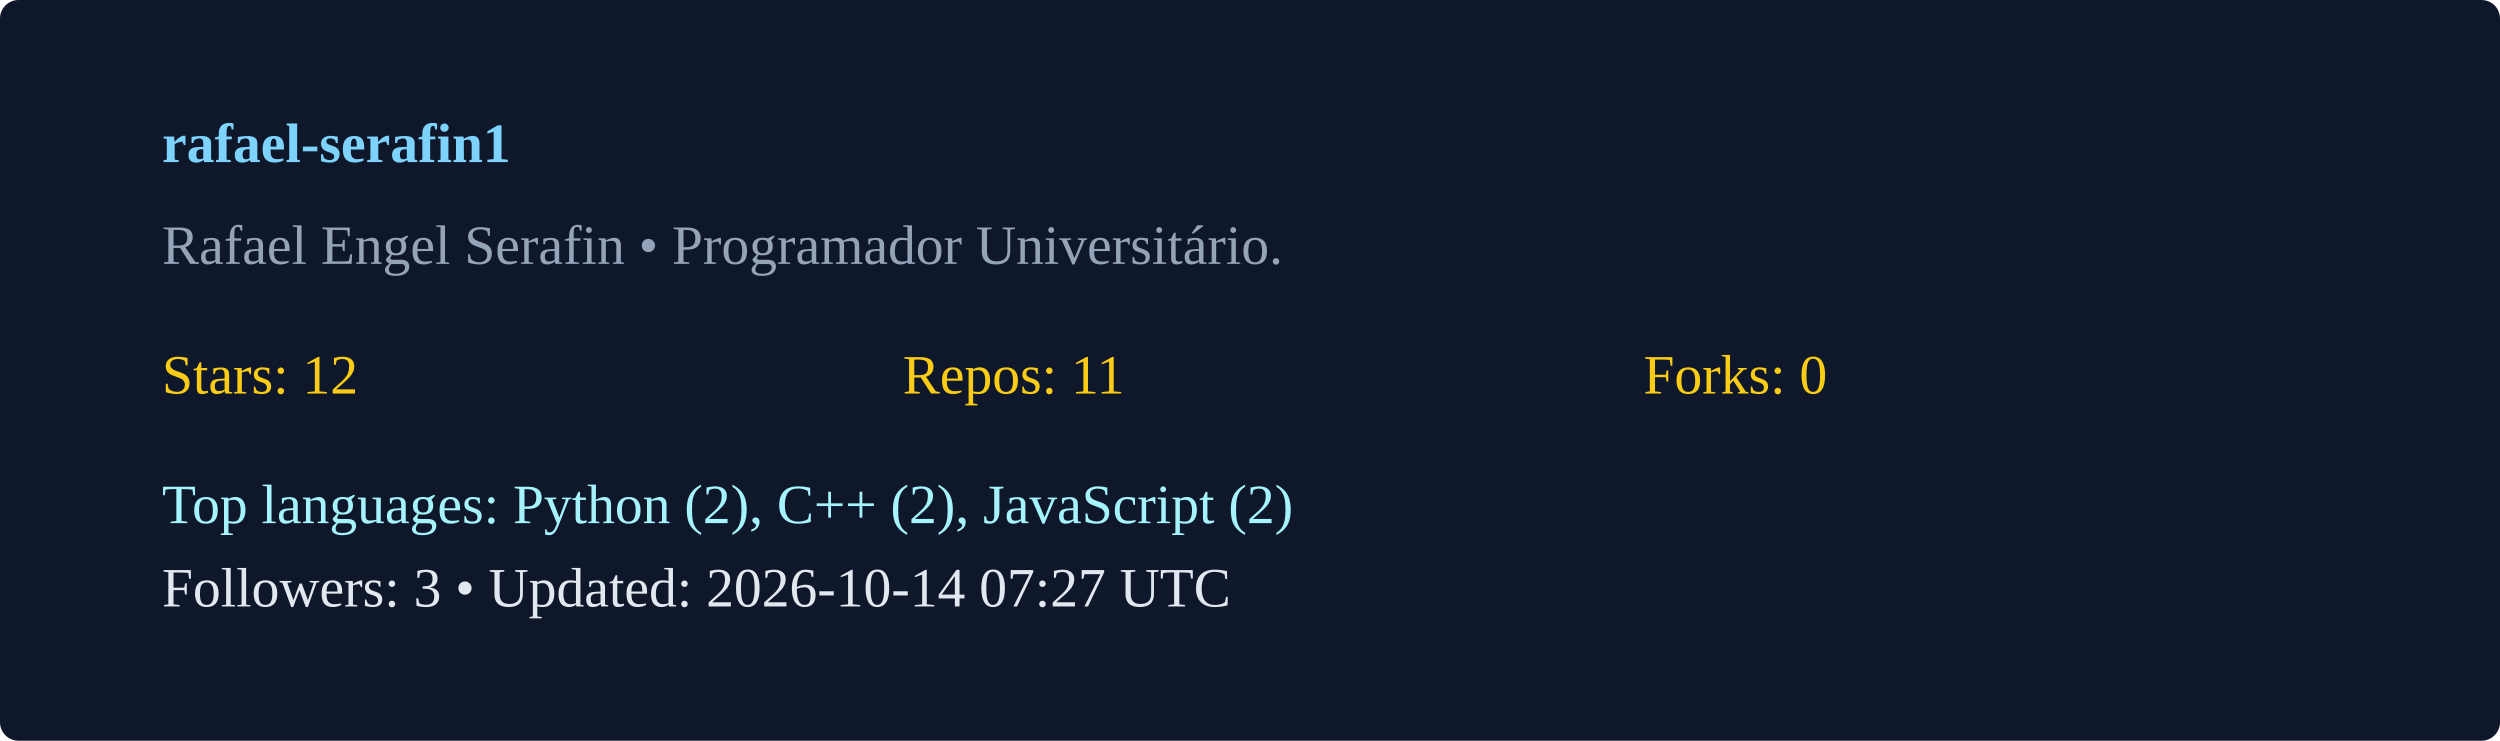
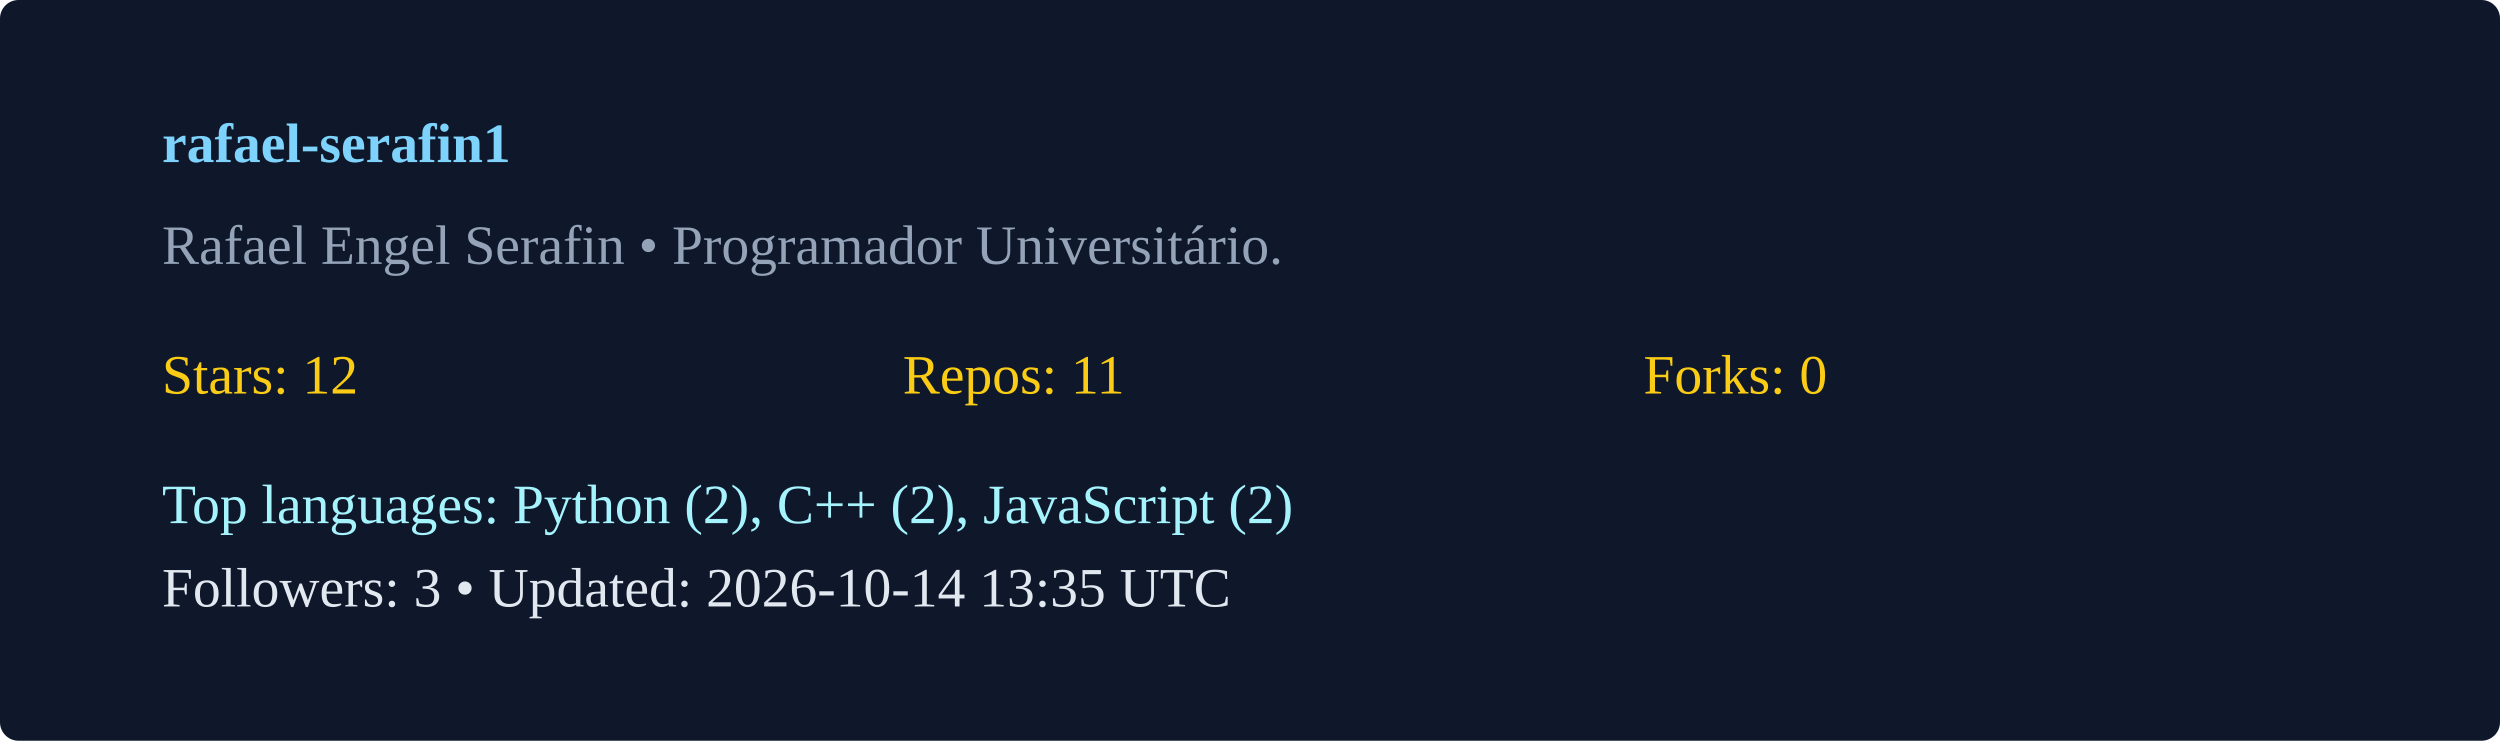
<svg xmlns="http://www.w3.org/2000/svg" width="540" height="160" viewBox="0 0 540 160">
  <rect width="100%" height="100%" rx="4" fill="#0f172a" />
  <g transform="translate(35,35)">
    <text x="0" y="0" fill="#7dd3fc" font-weight="600">rafael-serafin1</text>
    <text x="0" y="22" fill="#94a3b8">Rafael Engel Serafin  • Programador Universitário. </text>
    <g transform="translate(0,50)">
      <text x="0" y="0" fill="#facc15">Stars: 12</text>
      <text x="160" y="0" fill="#facc15">Repos: 11</text>
      <text x="320" y="0" fill="#facc15">Forks: 0</text>
      <text x="0" y="28" fill="#a5f3fc">Top languages: Python (2), C++ (2), JavaScript (2)</text>
-       <text x="0" y="46" fill="#e2e8f0">Followers: 3 • Updated: 2026-10-14 07:27 UTC</text>
+       <text x="0" y="46" fill="#e2e8f0">Followers: 3 • Updated: 2026-10-14 13:35 UTC</text>
    </g>
  </g>
</svg>
